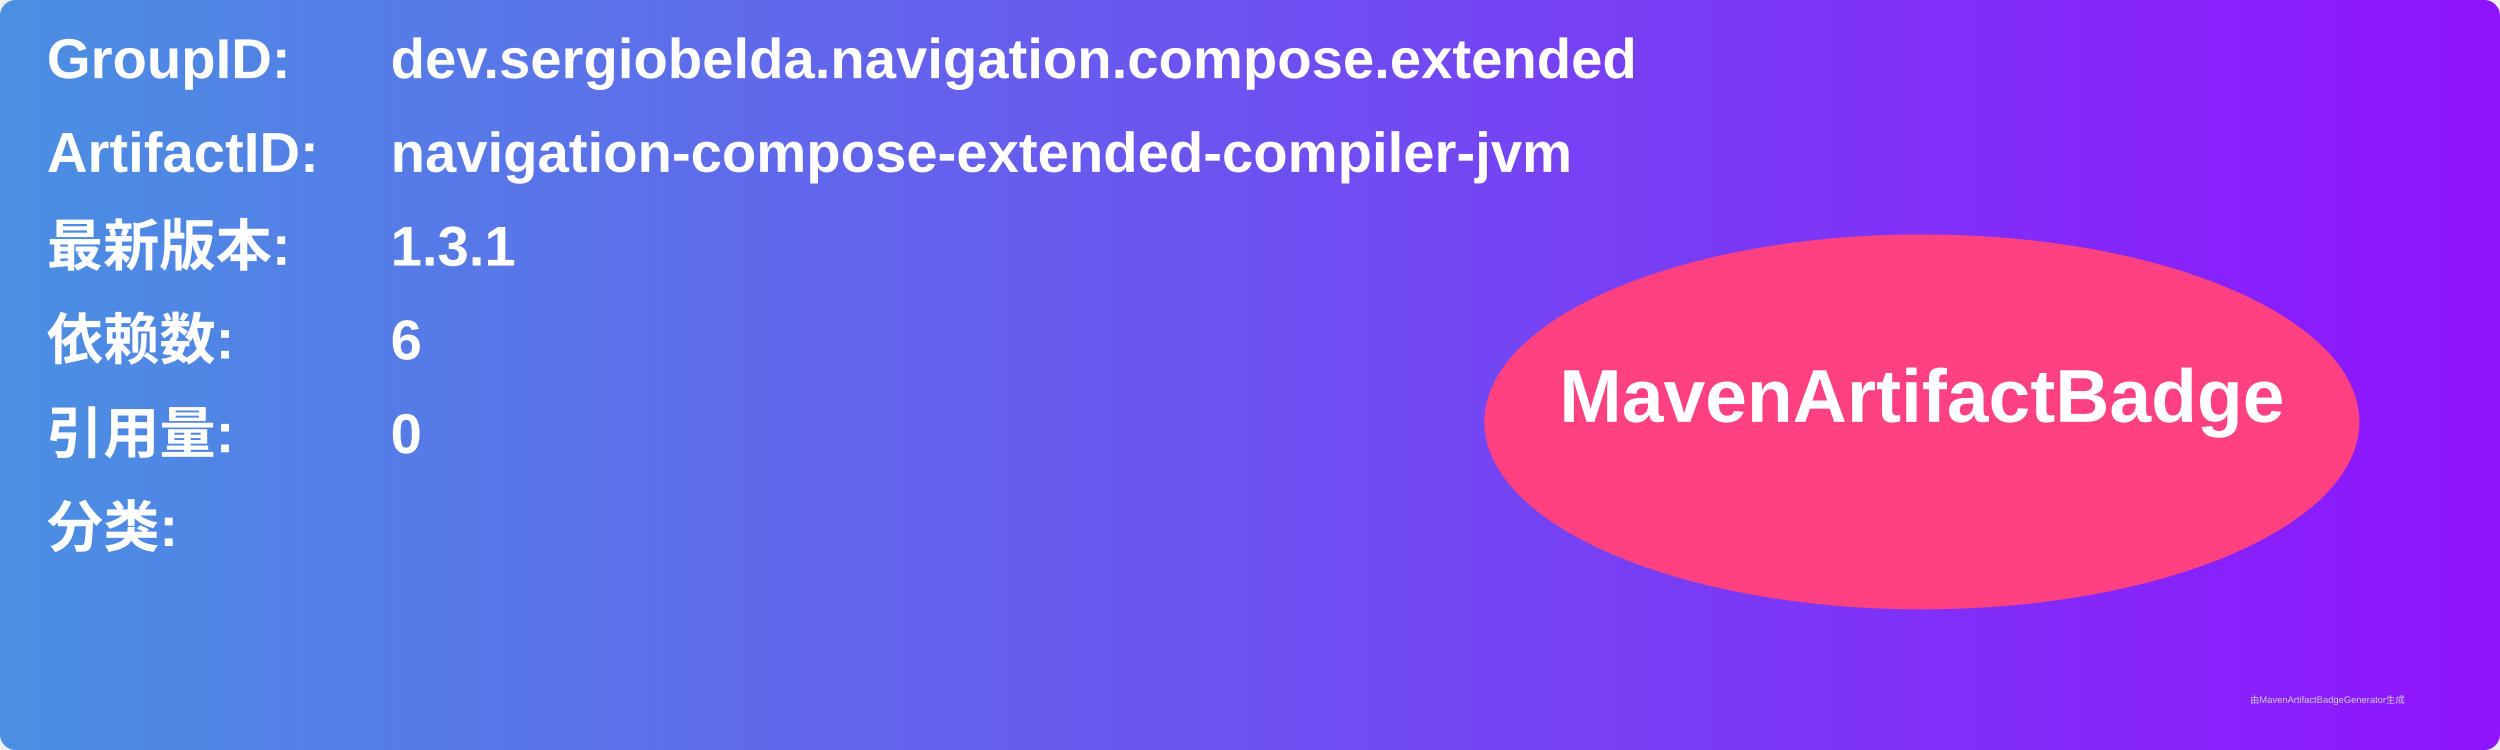
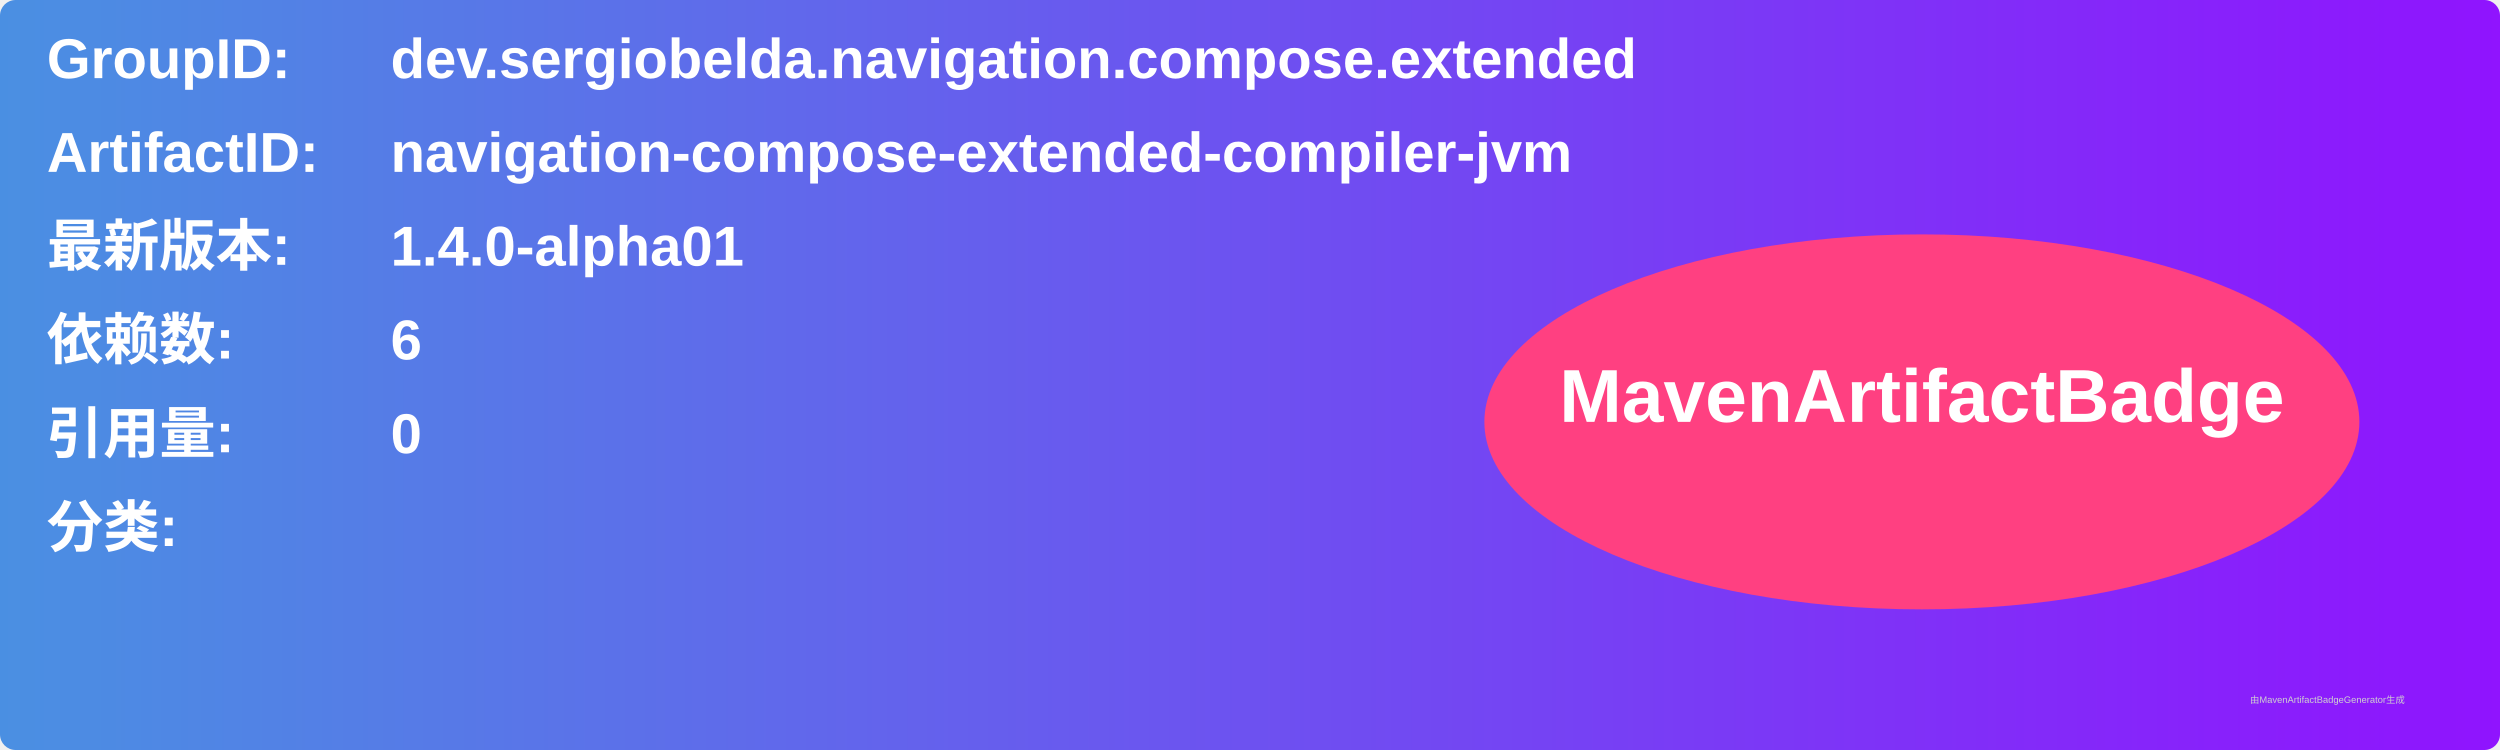
<svg xmlns="http://www.w3.org/2000/svg" width="800" height="240" viewBox="0 0 800 240">
  <linearGradient id="grad" x1="0%" y1="0%" x2="100%" y2="0%">
    <stop offset="0%" stop-color="#4a90e2" />
    <stop offset="100%" stop-color="#9013fe" />
  </linearGradient>
  <rect width="100%" height="100%" rx="5" ry="5" fill="url(#grad)" />
  <g transform="translate(15, 15)">
    <text x="0" y="10" font-family="Arial" font-size="18" fill="white" font-weight="bold" width="260">GroupID:</text>
    <text x="110" y="10" font-family="Arial" font-size="18" fill="white" font-weight="bold" width="460">dev.sergiobelda.navigation.compose.extended</text>
    <text x="0" y="40" font-family="Arial" font-size="18" fill="white" font-weight="bold" width="260">ArtifactID:</text>
    <text x="110" y="40" font-family="Arial" font-size="18" fill="white" font-weight="bold" width="460">navigation-compose-extended-compiler-jvm</text>
    <text x="0" y="70" font-family="Arial" font-size="18" fill="white" font-weight="bold">最新版本:</text>
    <text x="110" y="70" font-family="Arial" font-size="18" fill="white" font-weight="bold">
-       <tspan font-weight="bold">1.3.1</tspan>
+       <tspan font-weight="bold">1.4.0-alpha01</tspan>
    </text>
    <text x="0" y="100" font-family="Arial" font-size="18" fill="white" font-weight="bold">依赖数: </text>
    <text x="110" y="100" font-family="Arial" font-size="18" fill="white">
      <tspan font-weight="bold">6</tspan>
    </text>
    <text x="0" y="130" font-family="Arial" font-size="18" fill="white" font-weight="bold">引用量: </text>
    <text x="110" y="130" font-family="Arial" font-size="18" fill="white">
      <tspan font-weight="bold">0</tspan>
    </text>
    <text x="0" y="160" font-family="Arial" font-size="18" fill="white" font-weight="bold">分类:</text>
    <text x="10" y="190" font-family="Arial" font-size="10" fill="white">
      <tspan font-weight="bold" />
    </text>
    <ellipse cx="600" cy="120" rx="140" ry="60" fill="#ff4081" />
    <text x="600" y="120" text-anchor="middle" font-family="Arial" font-size="24" fill="white" font-weight="bold">MavenArtifactBadge</text>
  </g>
  <text x="720" y="225" font-family="Arial" font-size="3" fill="#d0d0d0">由MavenArtifactBadgeGenerator生成</text>
</svg>
